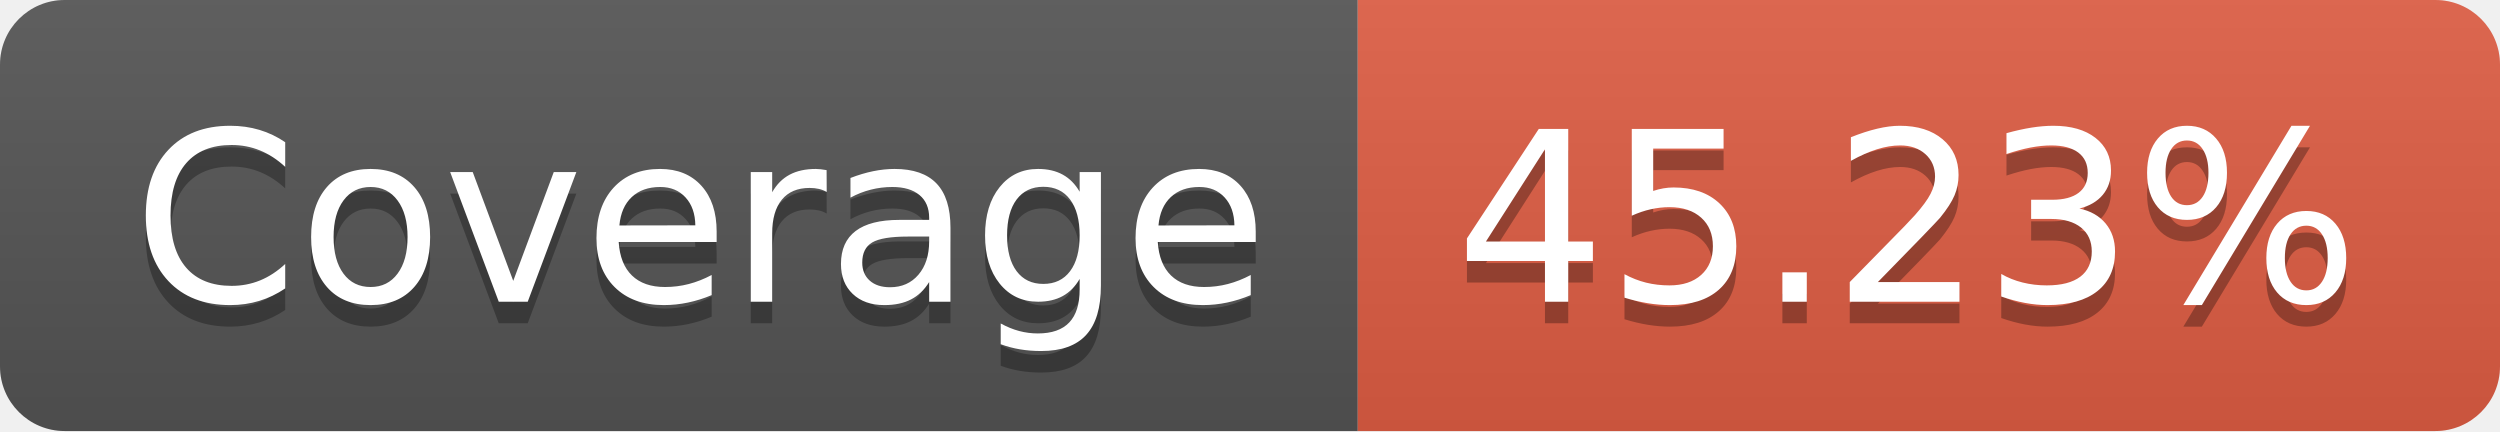
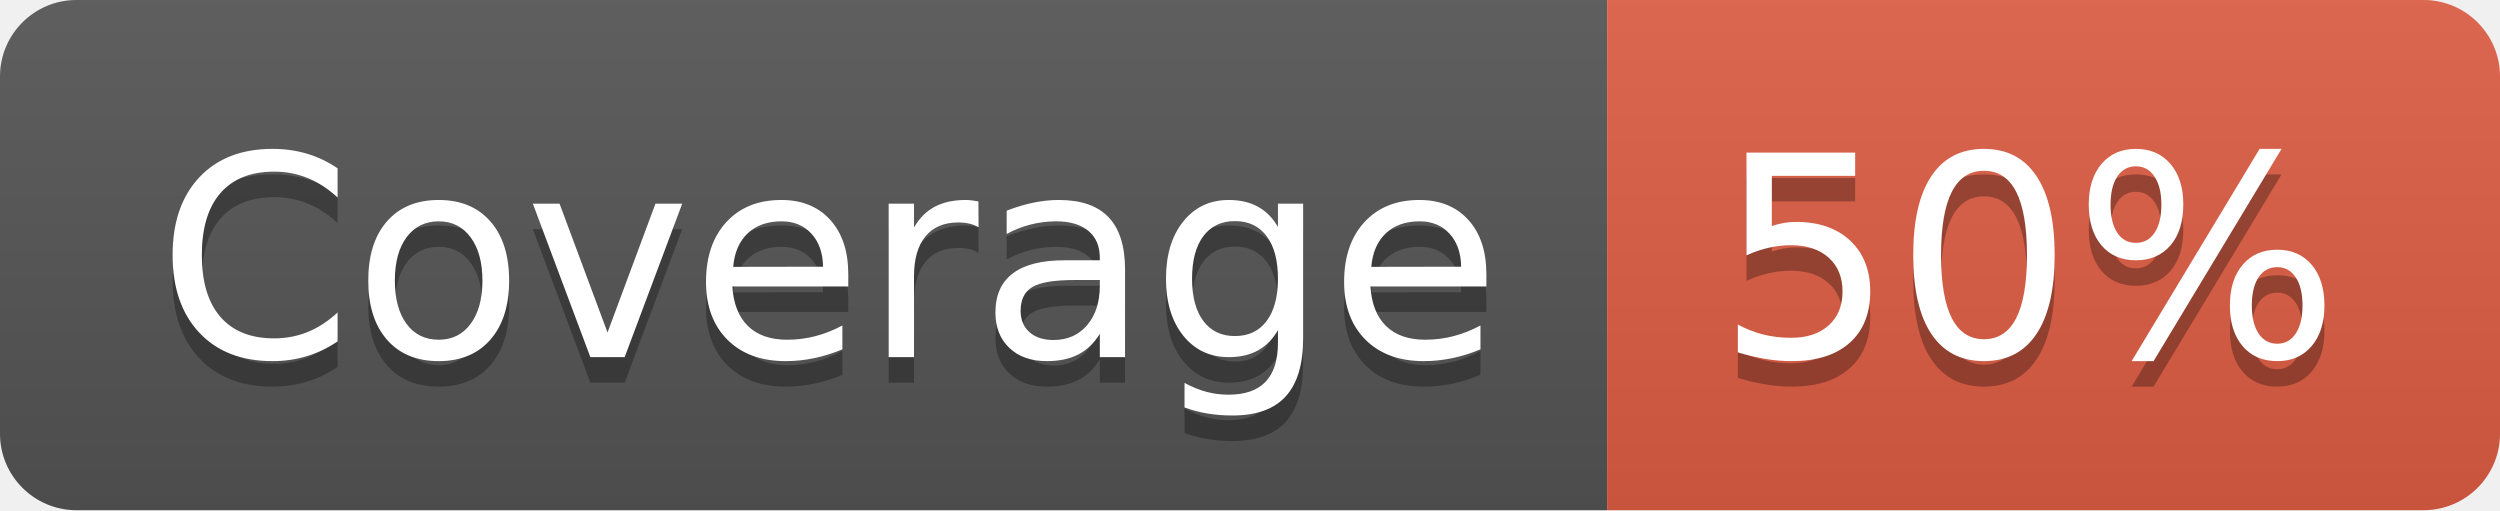
- <svg xmlns="http://www.w3.org/2000/svg" width="116" height="20" role="img" aria-label="Coverage: 45.23%">
+ <svg xmlns="http://www.w3.org/2000/svg" width="98" height="20" role="img" aria-label="Coverage: 50%">
  <linearGradient id="s" x2="0" y2="100%">
    <stop offset="0" stop-color="#bbb" stop-opacity=".1" />
    <stop offset="1" stop-opacity=".1" />
  </linearGradient>
  <clipPath id="r">
-     <rect width="116" height="20" rx="3" fill="#fff" />
+     <rect width="98" height="20" rx="3" fill="#fff" />
  </clipPath>
  <g clip-path="url(#r)">
    <rect width="63" height="20" fill="#555" />
-     <rect x="63" width="53" height="20" fill="#e05d44" />
-     <rect width="116" height="20" fill="url(#s)" />
+     <rect x="63" width="35" height="20" fill="#e05d44" />
+     <rect width="98" height="20" fill="url(#s)" />
  </g>
  <g fill="#fff" text-anchor="middle" font-family="Verdana,Geneva,DejaVu Sans,sans-serif" text-rendering="geometricPrecision" font-size="110">
    <text aria-hidden="true" x="325" y="150" fill="#010101" fill-opacity=".3" transform="scale(.1)" textLength="530">Coverage</text>
    <text x="325" y="140" transform="scale(.1)" fill="#fff" textLength="530">Coverage</text>
-     <text aria-hidden="true" x="885" y="150" fill="#010101" fill-opacity=".3" transform="scale(.1)" textLength="430">45.23%</text>
-     <text x="885" y="140" transform="scale(.1)" fill="#fff" textLength="430">45.23%</text>
+     <text aria-hidden="true" x="795" y="150" fill="#010101" fill-opacity=".3" transform="scale(.1)" textLength="250">50%</text>
+     <text x="795" y="140" transform="scale(.1)" fill="#fff" textLength="250">50%</text>
  </g>
</svg>
